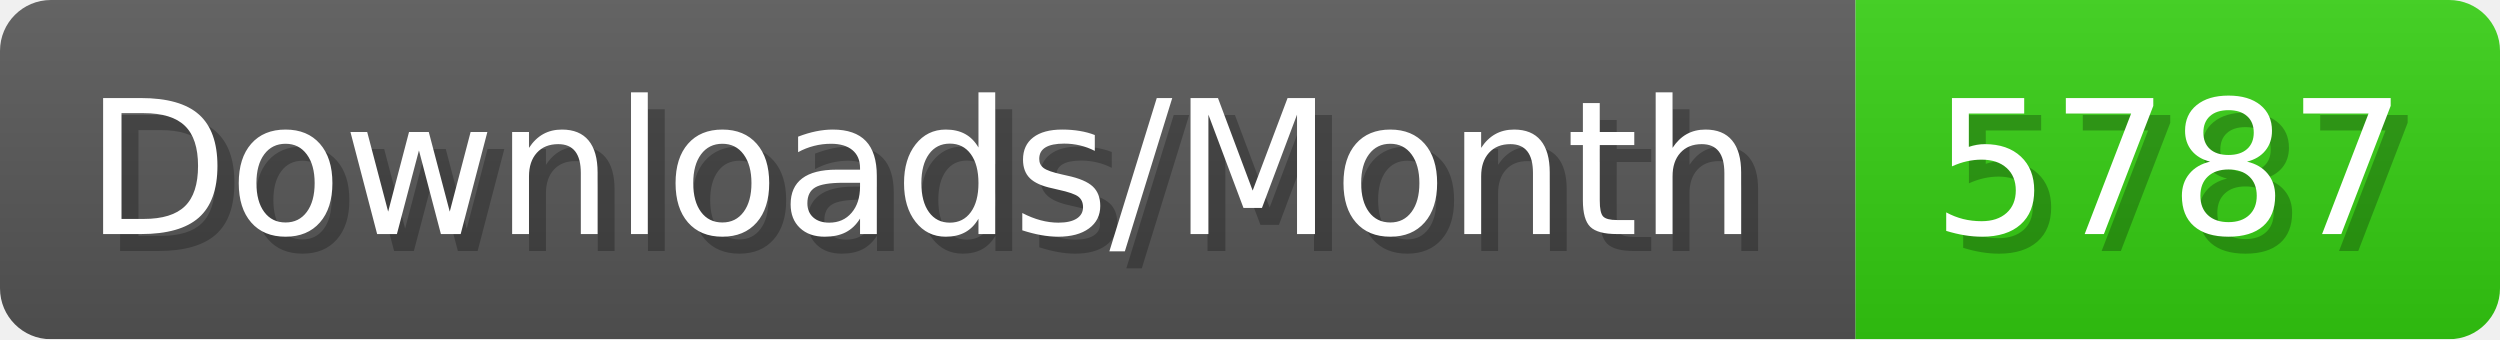
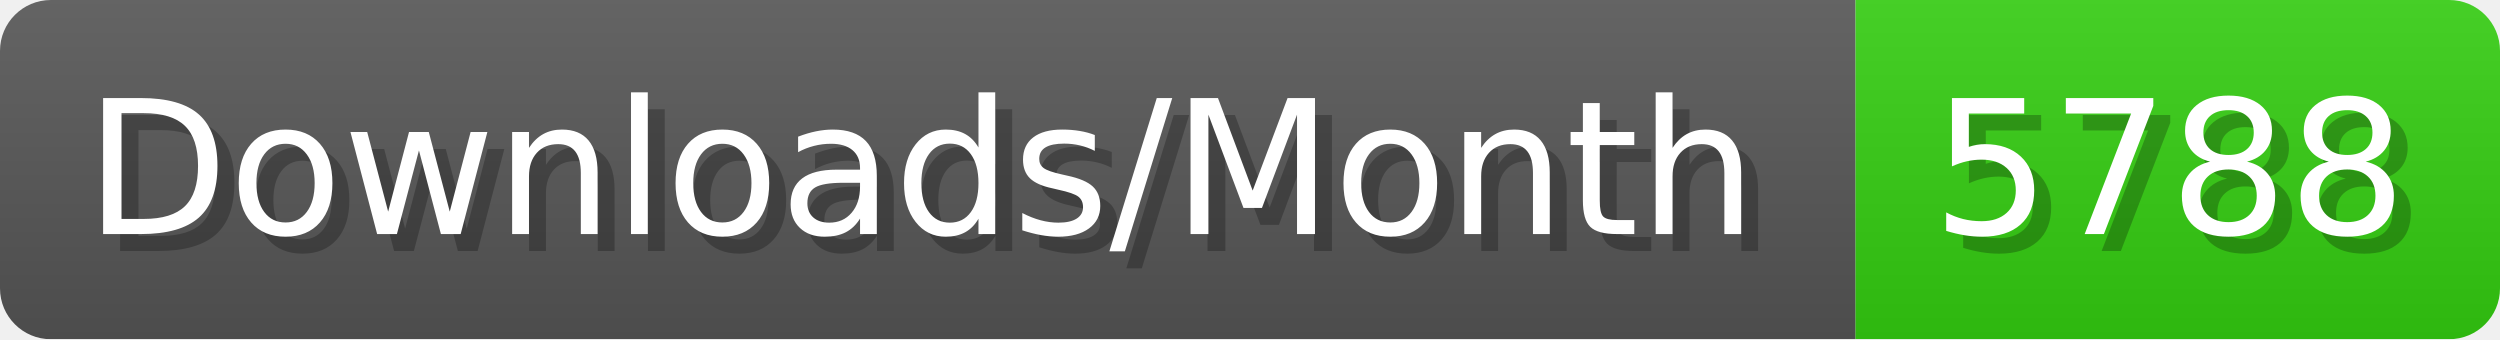
- <svg xmlns="http://www.w3.org/2000/svg" width="147.4" height="20" viewBox="0 0 1474 200" role="img" aria-label="Downloads/Month: 5787">
+ <svg xmlns="http://www.w3.org/2000/svg" width="147.4" height="20" viewBox="0 0 1474 200" role="img" aria-label="Downloads/Month: 5788">
  <linearGradient id="YlXUI" x2="0" y2="100%">
    <stop offset="0" stop-opacity=".1" stop-color="#EEE" />
    <stop offset="1" stop-opacity=".1" />
  </linearGradient>
  <mask id="JHhop">
    <rect width="1474" height="200" rx="30" fill="#FFF" />
  </mask>
  <g mask="url(#JHhop)">
    <rect width="1094" height="200" fill="#555" />
    <rect width="380" height="200" fill="#3C1" x="1094" />
    <rect width="1474" height="200" fill="url(#YlXUI)" />
  </g>
  <g aria-hidden="true" fill="#fff" text-anchor="start" font-family="Verdana,DejaVu Sans,sans-serif" font-size="110">
    <text x="60" y="148" textLength="994" fill="#000" opacity="0.25">Downloads/Month</text>
    <text x="50" y="138" textLength="994">Downloads/Month</text>
-     <text x="1149" y="148" textLength="280" fill="#000" opacity="0.25">5787</text>
-     <text x="1139" y="138" textLength="280">5787</text>
+     <text x="1149" y="148" textLength="280" fill="#000" opacity="0.25">5788</text>
+     <text x="1139" y="138" textLength="280">5788</text>
  </g>
</svg>
